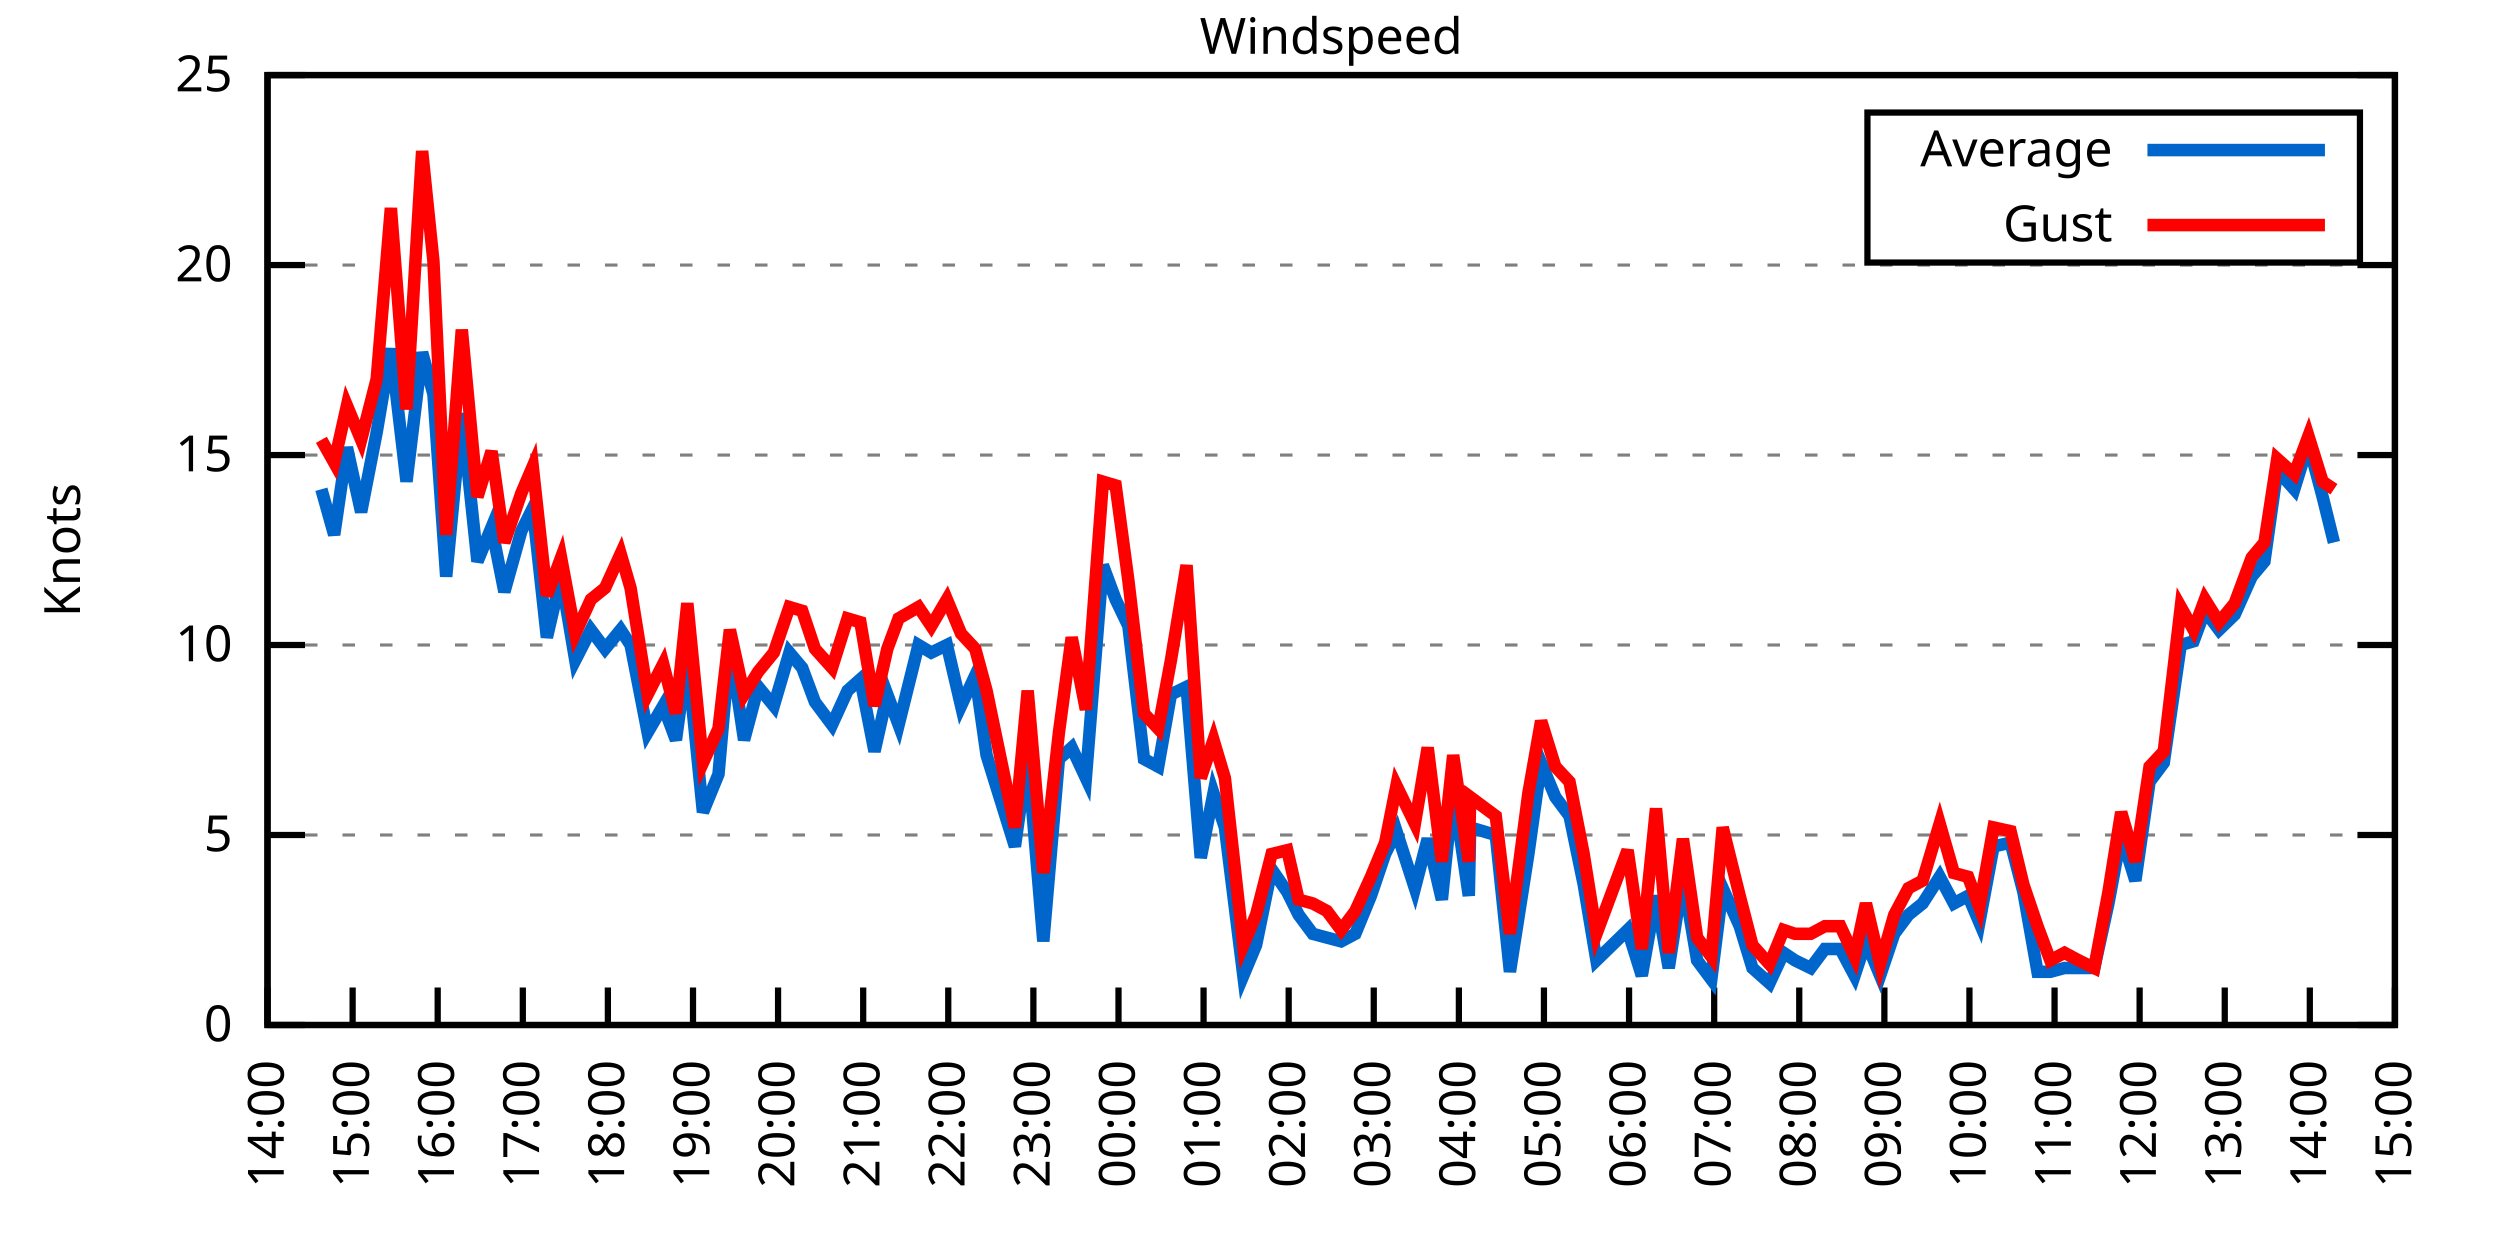
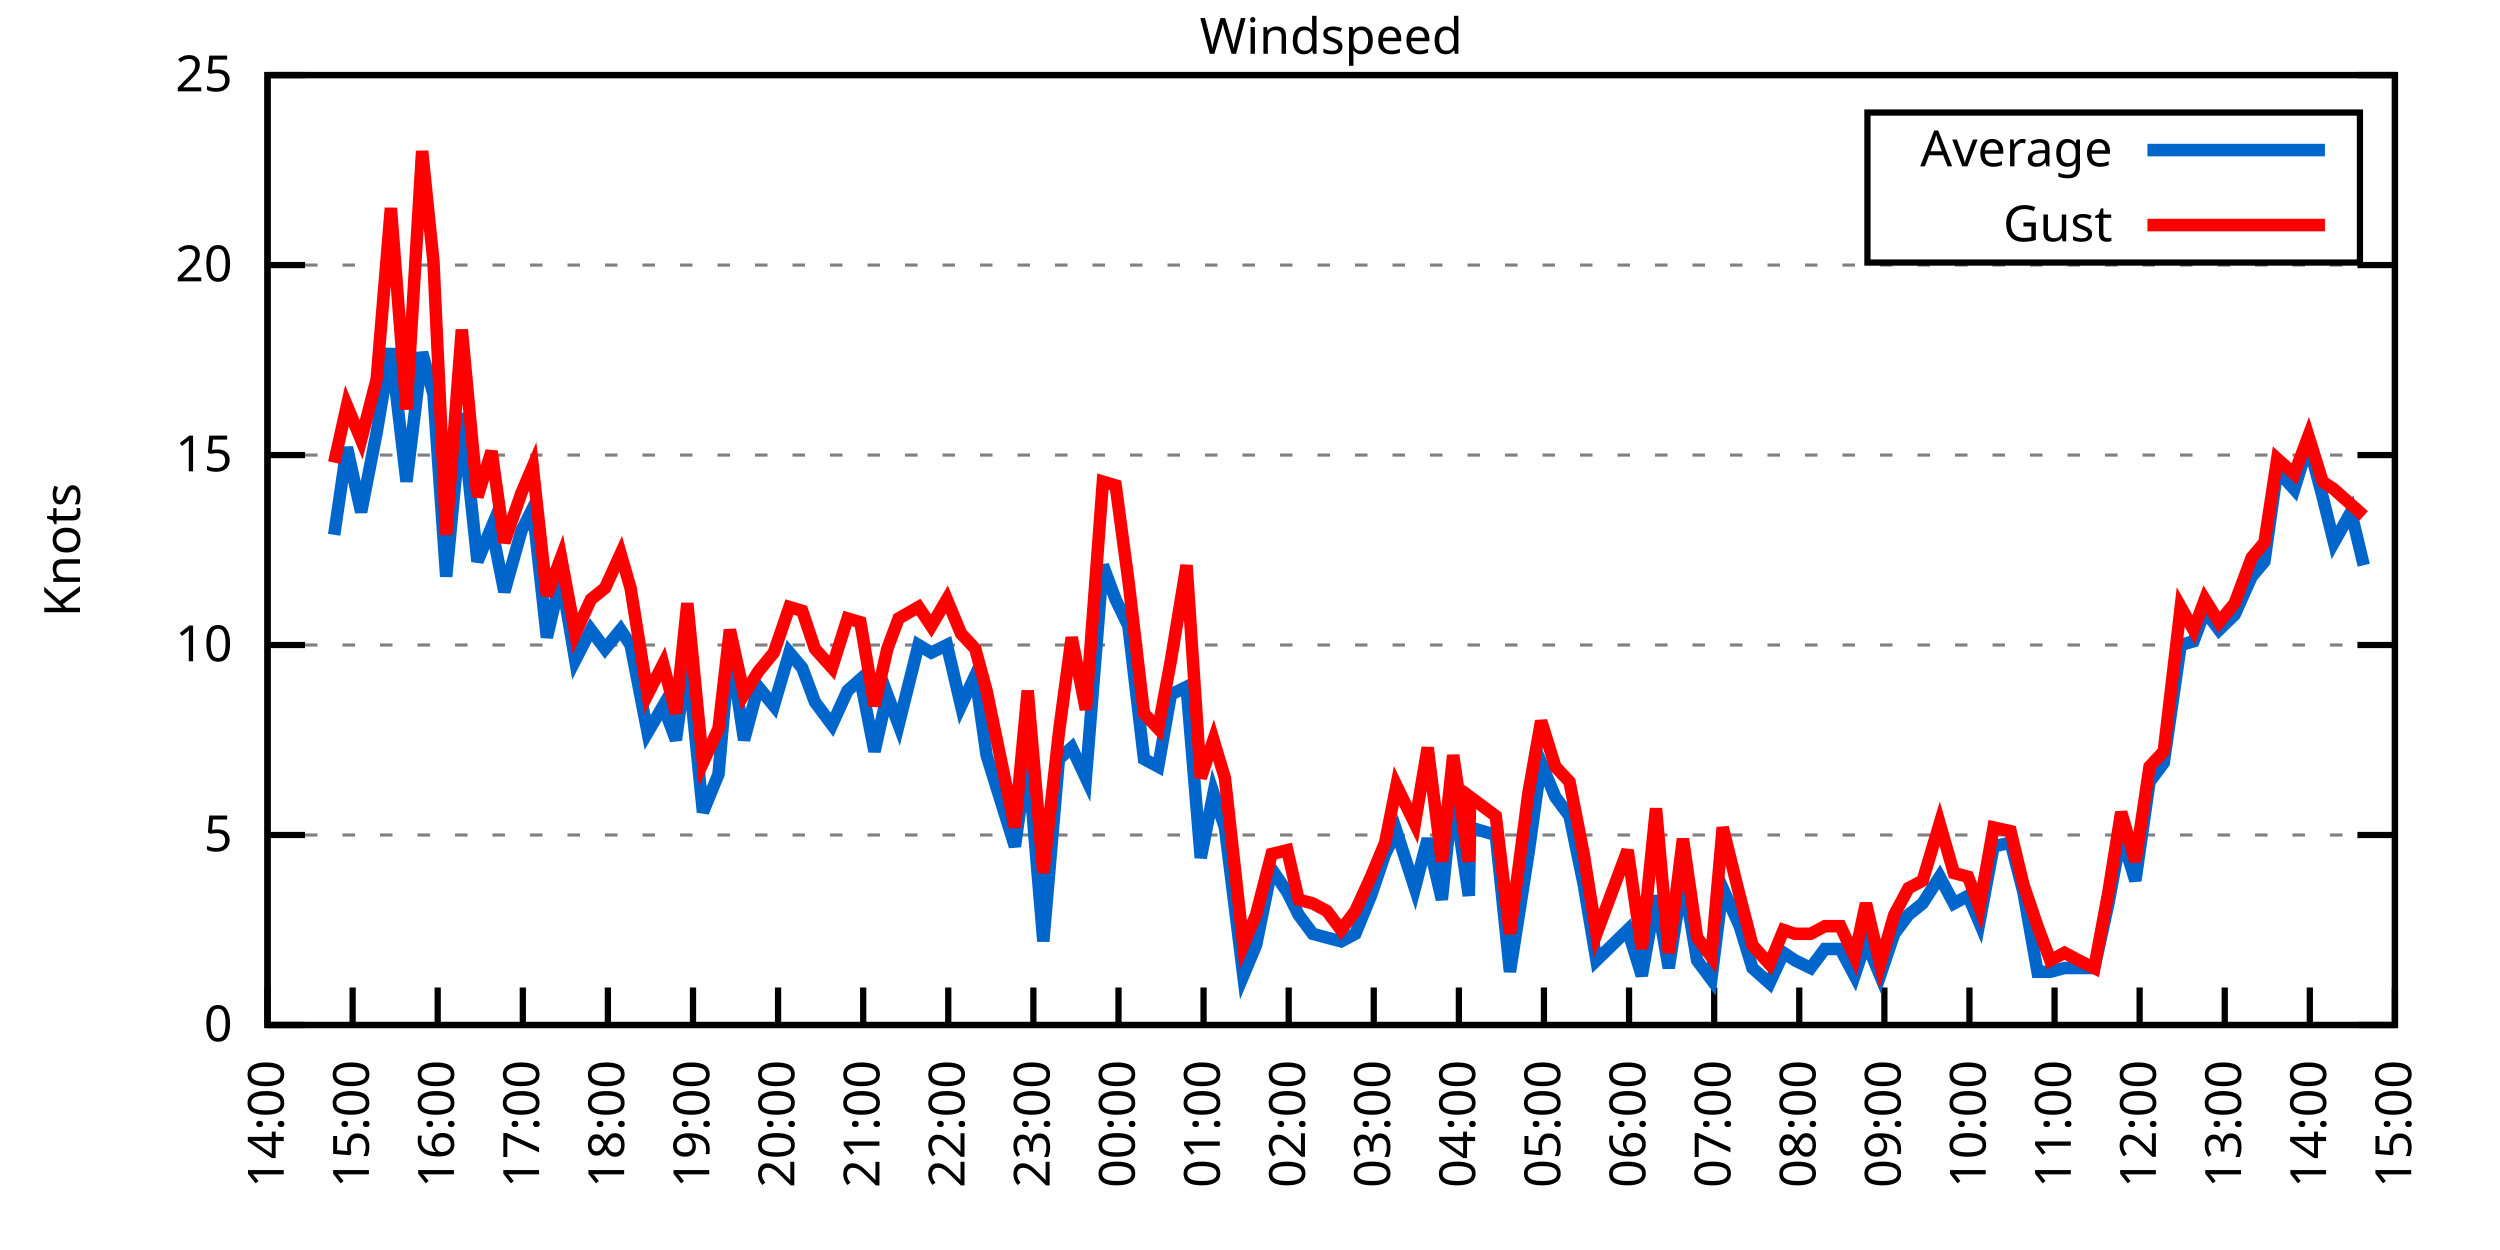
<svg xmlns="http://www.w3.org/2000/svg" xmlns:xlink="http://www.w3.org/1999/xlink" width="400" height="200" viewBox="0 0 400 200">
  <g id="gnuplot_canvas">
    <rect x="0" y="0" width="400" height="200" fill="none" />
    <defs>
      <circle id="gpDot" r="0.5" stroke-width="0.5" stroke="currentColor" />
      <path id="gpPt0" stroke-width="0.333" stroke="currentColor" d="M-1,0 h2 M0,-1 v2" />
      <path id="gpPt1" stroke-width="0.333" stroke="currentColor" d="M-1,-1 L1,1 M1,-1 L-1,1" />
      <path id="gpPt2" stroke-width="0.333" stroke="currentColor" d="M-1,0 L1,0 M0,-1 L0,1 M-1,-1 L1,1 M-1,1 L1,-1" />
      <rect id="gpPt3" stroke-width="0.333" stroke="currentColor" x="-1" y="-1" width="2" height="2" />
      <rect id="gpPt4" stroke-width="0.333" stroke="currentColor" fill="currentColor" x="-1" y="-1" width="2" height="2" />
      <circle id="gpPt5" stroke-width="0.333" stroke="currentColor" cx="0" cy="0" r="1" />
      <use xlink:href="#gpPt5" id="gpPt6" fill="currentColor" stroke="none" />
      <path id="gpPt7" stroke-width="0.333" stroke="currentColor" d="M0,-1.33 L-1.33,0.67 L1.33,0.67 z" />
      <use xlink:href="#gpPt7" id="gpPt8" fill="currentColor" stroke="none" />
      <use xlink:href="#gpPt7" id="gpPt9" stroke="currentColor" transform="rotate(180)" />
      <use xlink:href="#gpPt9" id="gpPt10" fill="currentColor" stroke="none" />
      <use xlink:href="#gpPt3" id="gpPt11" stroke="currentColor" transform="rotate(45)" />
      <use xlink:href="#gpPt11" id="gpPt12" fill="currentColor" stroke="none" />
      <path id="gpPt13" stroke-width="0.333" stroke="currentColor" d="M0,1.330 L1.265,0.411 L0.782,-1.067 L-0.782,-1.076 L-1.265,0.411 z" />
      <use xlink:href="#gpPt13" id="gpPt14" fill="currentColor" stroke="none" />
      <filter id="textbox" filterUnits="objectBoundingBox" x="0" y="0" height="1" width="1">
        <feFlood flood-color="white" flood-opacity="1" result="bgnd" />
        <feComposite in="SourceGraphic" in2="bgnd" operator="atop" />
      </filter>
      <filter id="greybox" filterUnits="objectBoundingBox" x="0" y="0" height="1" width="1">
        <feFlood flood-color="lightgrey" flood-opacity="1" result="grey" />
        <feComposite in="SourceGraphic" in2="grey" operator="atop" />
      </filter>
    </defs>
    <g fill="none" color="white" stroke="currentColor" stroke-width="1.00" stroke-linecap="butt" stroke-linejoin="miter">
</g>
    <g fill="none" color="black" stroke="currentColor" stroke-width="1.00" stroke-linecap="butt" stroke-linejoin="miter">
      <g stroke="none" shape-rendering="crispEdges">
        <polygon fill="rgb(255, 255, 255)" points="42.80,164.00 383.18,164.00 383.18,12.02 42.80,12.02 " />
      </g>
    </g>
    <g fill="none" color="black" stroke="currentColor" stroke-width="1.00" stroke-linecap="butt" stroke-linejoin="miter">
</g>
    <g fill="none" color="black" stroke="black" stroke-width="0.50" stroke-linecap="butt" stroke-linejoin="miter">
</g>
    <g fill="none" color="gray" stroke="currentColor" stroke-width="0.50" stroke-linecap="butt" stroke-linejoin="miter">
      <path stroke="gray" stroke-dasharray="2,4" class="gridline" d="M42.80,164.00 L383.19,164.00  " />
    </g>
    <g fill="none" color="gray" stroke="gray" stroke-width="1.00" stroke-linecap="butt" stroke-linejoin="miter">
</g>
    <g fill="none" color="black" stroke="currentColor" stroke-width="1.00" stroke-linecap="butt" stroke-linejoin="miter">
      <path stroke="black" d="M42.80,164.00 L48.80,164.00 M383.19,164.00 L377.19,164.00  " />
      <g transform="translate(37.20,166.60)" stroke="none" fill="black" font-family="Sans" font-size="8.00" text-anchor="end">
        <text>
          <tspan font-family="Sans"> 0</tspan>
        </text>
      </g>
    </g>
    <g fill="none" color="black" stroke="currentColor" stroke-width="1.00" stroke-linecap="butt" stroke-linejoin="miter">
</g>
    <g fill="none" color="black" stroke="black" stroke-width="0.50" stroke-linecap="butt" stroke-linejoin="miter">
</g>
    <g fill="none" color="gray" stroke="currentColor" stroke-width="0.50" stroke-linecap="butt" stroke-linejoin="miter">
      <path stroke="gray" stroke-dasharray="2,4" class="gridline" d="M42.80,133.60 L383.19,133.60  " />
    </g>
    <g fill="none" color="gray" stroke="gray" stroke-width="1.00" stroke-linecap="butt" stroke-linejoin="miter">
</g>
    <g fill="none" color="black" stroke="currentColor" stroke-width="1.00" stroke-linecap="butt" stroke-linejoin="miter">
      <path stroke="black" d="M42.80,133.60 L48.80,133.60 M383.19,133.60 L377.19,133.60  " />
      <g transform="translate(37.20,136.20)" stroke="none" fill="black" font-family="Sans" font-size="8.00" text-anchor="end">
        <text>
          <tspan font-family="Sans"> 5</tspan>
        </text>
      </g>
    </g>
    <g fill="none" color="black" stroke="currentColor" stroke-width="1.00" stroke-linecap="butt" stroke-linejoin="miter">
</g>
    <g fill="none" color="black" stroke="black" stroke-width="0.50" stroke-linecap="butt" stroke-linejoin="miter">
</g>
    <g fill="none" color="gray" stroke="currentColor" stroke-width="0.50" stroke-linecap="butt" stroke-linejoin="miter">
      <path stroke="gray" stroke-dasharray="2,4" class="gridline" d="M42.80,103.20 L383.19,103.20  " />
    </g>
    <g fill="none" color="gray" stroke="gray" stroke-width="1.00" stroke-linecap="butt" stroke-linejoin="miter">
</g>
    <g fill="none" color="black" stroke="currentColor" stroke-width="1.00" stroke-linecap="butt" stroke-linejoin="miter">
      <path stroke="black" d="M42.80,103.20 L48.80,103.20 M383.19,103.20 L377.19,103.20  " />
      <g transform="translate(37.20,105.80)" stroke="none" fill="black" font-family="Sans" font-size="8.00" text-anchor="end">
        <text>
          <tspan font-family="Sans"> 10</tspan>
        </text>
      </g>
    </g>
    <g fill="none" color="black" stroke="currentColor" stroke-width="1.00" stroke-linecap="butt" stroke-linejoin="miter">
</g>
    <g fill="none" color="black" stroke="black" stroke-width="0.50" stroke-linecap="butt" stroke-linejoin="miter">
</g>
    <g fill="none" color="gray" stroke="currentColor" stroke-width="0.50" stroke-linecap="butt" stroke-linejoin="miter">
      <path stroke="gray" stroke-dasharray="2,4" class="gridline" d="M42.80,72.81 L383.19,72.81  " />
    </g>
    <g fill="none" color="gray" stroke="gray" stroke-width="1.00" stroke-linecap="butt" stroke-linejoin="miter">
</g>
    <g fill="none" color="black" stroke="currentColor" stroke-width="1.00" stroke-linecap="butt" stroke-linejoin="miter">
      <path stroke="black" d="M42.80,72.81 L48.80,72.81 M383.19,72.81 L377.19,72.81  " />
      <g transform="translate(37.20,75.41)" stroke="none" fill="black" font-family="Sans" font-size="8.00" text-anchor="end">
        <text>
          <tspan font-family="Sans"> 15</tspan>
        </text>
      </g>
    </g>
    <g fill="none" color="black" stroke="currentColor" stroke-width="1.00" stroke-linecap="butt" stroke-linejoin="miter">
</g>
    <g fill="none" color="black" stroke="black" stroke-width="0.50" stroke-linecap="butt" stroke-linejoin="miter">
</g>
    <g fill="none" color="gray" stroke="currentColor" stroke-width="0.50" stroke-linecap="butt" stroke-linejoin="miter">
      <path stroke="gray" stroke-dasharray="2,4" class="gridline" d="M42.80,42.41 L383.19,42.41  " />
    </g>
    <g fill="none" color="gray" stroke="gray" stroke-width="1.00" stroke-linecap="butt" stroke-linejoin="miter">
</g>
    <g fill="none" color="black" stroke="currentColor" stroke-width="1.00" stroke-linecap="butt" stroke-linejoin="miter">
      <path stroke="black" d="M42.80,42.41 L48.80,42.41 M383.19,42.41 L377.19,42.41  " />
      <g transform="translate(37.20,45.01)" stroke="none" fill="black" font-family="Sans" font-size="8.00" text-anchor="end">
        <text>
          <tspan font-family="Sans"> 20</tspan>
        </text>
      </g>
    </g>
    <g fill="none" color="black" stroke="currentColor" stroke-width="1.00" stroke-linecap="butt" stroke-linejoin="miter">
</g>
    <g fill="none" color="black" stroke="black" stroke-width="0.50" stroke-linecap="butt" stroke-linejoin="miter">
</g>
    <g fill="none" color="gray" stroke="currentColor" stroke-width="0.50" stroke-linecap="butt" stroke-linejoin="miter">
      <path stroke="gray" stroke-dasharray="2,4" class="gridline" d="M42.80,12.01 L383.19,12.01  " />
    </g>
    <g fill="none" color="gray" stroke="gray" stroke-width="1.00" stroke-linecap="butt" stroke-linejoin="miter">
</g>
    <g fill="none" color="black" stroke="currentColor" stroke-width="1.00" stroke-linecap="butt" stroke-linejoin="miter">
      <path stroke="black" d="M42.80,12.01 L48.80,12.01 M383.19,12.01 L377.19,12.01  " />
      <g transform="translate(37.20,14.61)" stroke="none" fill="black" font-family="Sans" font-size="8.00" text-anchor="end">
        <text>
          <tspan font-family="Sans"> 25</tspan>
        </text>
      </g>
    </g>
    <g fill="none" color="black" stroke="currentColor" stroke-width="1.00" stroke-linecap="butt" stroke-linejoin="miter">
      <path stroke="black" d="M42.80,164.00 L42.80,158.00  " />
      <g transform="translate(45.40,169.60) rotate(270.00)" stroke="none" fill="black" font-family="Sans" font-size="8.00" text-anchor="end">
        <text>
          <tspan font-family="Sans">14:00</tspan>
        </text>
      </g>
    </g>
    <g fill="none" color="black" stroke="currentColor" stroke-width="1.00" stroke-linecap="butt" stroke-linejoin="miter">
      <path stroke="black" d="M56.42,164.00 L56.42,158.00  " />
      <g transform="translate(59.02,169.60) rotate(270.00)" stroke="none" fill="black" font-family="Sans" font-size="8.00" text-anchor="end">
        <text>
          <tspan font-family="Sans">15:00</tspan>
        </text>
      </g>
    </g>
    <g fill="none" color="black" stroke="currentColor" stroke-width="1.00" stroke-linecap="butt" stroke-linejoin="miter">
      <path stroke="black" d="M70.03,164.00 L70.03,158.00  " />
      <g transform="translate(72.63,169.60) rotate(270.00)" stroke="none" fill="black" font-family="Sans" font-size="8.00" text-anchor="end">
        <text>
          <tspan font-family="Sans">16:00</tspan>
        </text>
      </g>
    </g>
    <g fill="none" color="black" stroke="currentColor" stroke-width="1.00" stroke-linecap="butt" stroke-linejoin="miter">
      <path stroke="black" d="M83.65,164.00 L83.65,158.00  " />
      <g transform="translate(86.25,169.60) rotate(270.00)" stroke="none" fill="black" font-family="Sans" font-size="8.00" text-anchor="end">
        <text>
          <tspan font-family="Sans">17:00</tspan>
        </text>
      </g>
    </g>
    <g fill="none" color="black" stroke="currentColor" stroke-width="1.00" stroke-linecap="butt" stroke-linejoin="miter">
      <path stroke="black" d="M97.26,164.00 L97.26,158.00  " />
      <g transform="translate(99.86,169.60) rotate(270.00)" stroke="none" fill="black" font-family="Sans" font-size="8.00" text-anchor="end">
        <text>
          <tspan font-family="Sans">18:00</tspan>
        </text>
      </g>
    </g>
    <g fill="none" color="black" stroke="currentColor" stroke-width="1.00" stroke-linecap="butt" stroke-linejoin="miter">
      <path stroke="black" d="M110.88,164.00 L110.88,158.00  " />
      <g transform="translate(113.48,169.60) rotate(270.00)" stroke="none" fill="black" font-family="Sans" font-size="8.00" text-anchor="end">
        <text>
          <tspan font-family="Sans">19:00</tspan>
        </text>
      </g>
    </g>
    <g fill="none" color="black" stroke="currentColor" stroke-width="1.00" stroke-linecap="butt" stroke-linejoin="miter">
      <path stroke="black" d="M124.49,164.00 L124.49,158.00  " />
      <g transform="translate(127.09,169.60) rotate(270.00)" stroke="none" fill="black" font-family="Sans" font-size="8.00" text-anchor="end">
        <text>
          <tspan font-family="Sans">20:00</tspan>
        </text>
      </g>
    </g>
    <g fill="none" color="black" stroke="currentColor" stroke-width="1.00" stroke-linecap="butt" stroke-linejoin="miter">
      <path stroke="black" d="M138.11,164.00 L138.11,158.00  " />
      <g transform="translate(140.71,169.60) rotate(270.00)" stroke="none" fill="black" font-family="Sans" font-size="8.00" text-anchor="end">
        <text>
          <tspan font-family="Sans">21:00</tspan>
        </text>
      </g>
    </g>
    <g fill="none" color="black" stroke="currentColor" stroke-width="1.00" stroke-linecap="butt" stroke-linejoin="miter">
      <path stroke="black" d="M151.72,164.00 L151.72,158.00  " />
      <g transform="translate(154.32,169.60) rotate(270.00)" stroke="none" fill="black" font-family="Sans" font-size="8.00" text-anchor="end">
        <text>
          <tspan font-family="Sans">22:00</tspan>
        </text>
      </g>
    </g>
    <g fill="none" color="black" stroke="currentColor" stroke-width="1.00" stroke-linecap="butt" stroke-linejoin="miter">
      <path stroke="black" d="M165.34,164.00 L165.34,158.00  " />
      <g transform="translate(167.94,169.60) rotate(270.00)" stroke="none" fill="black" font-family="Sans" font-size="8.00" text-anchor="end">
        <text>
          <tspan font-family="Sans">23:00</tspan>
        </text>
      </g>
    </g>
    <g fill="none" color="black" stroke="currentColor" stroke-width="1.00" stroke-linecap="butt" stroke-linejoin="miter">
      <path stroke="black" d="M178.96,164.00 L178.96,158.00  " />
      <g transform="translate(181.56,169.60) rotate(270.00)" stroke="none" fill="black" font-family="Sans" font-size="8.00" text-anchor="end">
        <text>
          <tspan font-family="Sans">00:00</tspan>
        </text>
      </g>
    </g>
    <g fill="none" color="black" stroke="currentColor" stroke-width="1.00" stroke-linecap="butt" stroke-linejoin="miter">
      <path stroke="black" d="M192.57,164.00 L192.57,158.00  " />
      <g transform="translate(195.17,169.60) rotate(270.00)" stroke="none" fill="black" font-family="Sans" font-size="8.00" text-anchor="end">
        <text>
          <tspan font-family="Sans">01:00</tspan>
        </text>
      </g>
    </g>
    <g fill="none" color="black" stroke="currentColor" stroke-width="1.00" stroke-linecap="butt" stroke-linejoin="miter">
      <path stroke="black" d="M206.19,164.00 L206.19,158.00  " />
      <g transform="translate(208.79,169.60) rotate(270.00)" stroke="none" fill="black" font-family="Sans" font-size="8.00" text-anchor="end">
        <text>
          <tspan font-family="Sans">02:00</tspan>
        </text>
      </g>
    </g>
    <g fill="none" color="black" stroke="currentColor" stroke-width="1.00" stroke-linecap="butt" stroke-linejoin="miter">
      <path stroke="black" d="M219.80,164.00 L219.80,158.00  " />
      <g transform="translate(222.40,169.60) rotate(270.00)" stroke="none" fill="black" font-family="Sans" font-size="8.00" text-anchor="end">
        <text>
          <tspan font-family="Sans">03:00</tspan>
        </text>
      </g>
    </g>
    <g fill="none" color="black" stroke="currentColor" stroke-width="1.00" stroke-linecap="butt" stroke-linejoin="miter">
      <path stroke="black" d="M233.42,164.00 L233.42,158.00  " />
      <g transform="translate(236.02,169.60) rotate(270.00)" stroke="none" fill="black" font-family="Sans" font-size="8.00" text-anchor="end">
        <text>
          <tspan font-family="Sans">04:00</tspan>
        </text>
      </g>
    </g>
    <g fill="none" color="black" stroke="currentColor" stroke-width="1.00" stroke-linecap="butt" stroke-linejoin="miter">
      <path stroke="black" d="M247.03,164.00 L247.03,158.00  " />
      <g transform="translate(249.63,169.60) rotate(270.00)" stroke="none" fill="black" font-family="Sans" font-size="8.00" text-anchor="end">
        <text>
          <tspan font-family="Sans">05:00</tspan>
        </text>
      </g>
    </g>
    <g fill="none" color="black" stroke="currentColor" stroke-width="1.00" stroke-linecap="butt" stroke-linejoin="miter">
      <path stroke="black" d="M260.65,164.00 L260.65,158.00  " />
      <g transform="translate(263.25,169.60) rotate(270.00)" stroke="none" fill="black" font-family="Sans" font-size="8.00" text-anchor="end">
        <text>
          <tspan font-family="Sans">06:00</tspan>
        </text>
      </g>
    </g>
    <g fill="none" color="black" stroke="currentColor" stroke-width="1.00" stroke-linecap="butt" stroke-linejoin="miter">
      <path stroke="black" d="M274.27,164.00 L274.27,158.00  " />
      <g transform="translate(276.87,169.60) rotate(270.00)" stroke="none" fill="black" font-family="Sans" font-size="8.00" text-anchor="end">
        <text>
          <tspan font-family="Sans">07:00</tspan>
        </text>
      </g>
    </g>
    <g fill="none" color="black" stroke="currentColor" stroke-width="1.00" stroke-linecap="butt" stroke-linejoin="miter">
      <path stroke="black" d="M287.88,164.00 L287.88,158.00  " />
      <g transform="translate(290.48,169.60) rotate(270.00)" stroke="none" fill="black" font-family="Sans" font-size="8.00" text-anchor="end">
        <text>
          <tspan font-family="Sans">08:00</tspan>
        </text>
      </g>
    </g>
    <g fill="none" color="black" stroke="currentColor" stroke-width="1.00" stroke-linecap="butt" stroke-linejoin="miter">
      <path stroke="black" d="M301.50,164.00 L301.50,158.00  " />
      <g transform="translate(304.10,169.60) rotate(270.00)" stroke="none" fill="black" font-family="Sans" font-size="8.00" text-anchor="end">
        <text>
          <tspan font-family="Sans">09:00</tspan>
        </text>
      </g>
    </g>
    <g fill="none" color="black" stroke="currentColor" stroke-width="1.00" stroke-linecap="butt" stroke-linejoin="miter">
      <path stroke="black" d="M315.11,164.00 L315.11,158.00  " />
      <g transform="translate(317.71,169.60) rotate(270.00)" stroke="none" fill="black" font-family="Sans" font-size="8.00" text-anchor="end">
        <text>
          <tspan font-family="Sans">10:00</tspan>
        </text>
      </g>
    </g>
    <g fill="none" color="black" stroke="currentColor" stroke-width="1.00" stroke-linecap="butt" stroke-linejoin="miter">
      <path stroke="black" d="M328.73,164.00 L328.73,158.00  " />
      <g transform="translate(331.33,169.60) rotate(270.00)" stroke="none" fill="black" font-family="Sans" font-size="8.00" text-anchor="end">
        <text>
          <tspan font-family="Sans">11:00</tspan>
        </text>
      </g>
    </g>
    <g fill="none" color="black" stroke="currentColor" stroke-width="1.00" stroke-linecap="butt" stroke-linejoin="miter">
      <path stroke="black" d="M342.34,164.00 L342.34,158.00  " />
      <g transform="translate(344.94,169.60) rotate(270.00)" stroke="none" fill="black" font-family="Sans" font-size="8.00" text-anchor="end">
        <text>
          <tspan font-family="Sans">12:00</tspan>
        </text>
      </g>
    </g>
    <g fill="none" color="black" stroke="currentColor" stroke-width="1.00" stroke-linecap="butt" stroke-linejoin="miter">
      <path stroke="black" d="M355.96,164.00 L355.96,158.00  " />
      <g transform="translate(358.56,169.60) rotate(270.00)" stroke="none" fill="black" font-family="Sans" font-size="8.00" text-anchor="end">
        <text>
          <tspan font-family="Sans">13:00</tspan>
        </text>
      </g>
    </g>
    <g fill="none" color="black" stroke="currentColor" stroke-width="1.00" stroke-linecap="butt" stroke-linejoin="miter">
      <path stroke="black" d="M369.57,164.00 L369.57,158.00  " />
      <g transform="translate(372.17,169.60) rotate(270.00)" stroke="none" fill="black" font-family="Sans" font-size="8.00" text-anchor="end">
        <text>
          <tspan font-family="Sans">14:00</tspan>
        </text>
      </g>
    </g>
    <g fill="none" color="black" stroke="currentColor" stroke-width="1.00" stroke-linecap="butt" stroke-linejoin="miter">
      <path stroke="black" d="M383.19,164.00 L383.19,158.00  " />
      <g transform="translate(385.79,169.60) rotate(270.00)" stroke="none" fill="black" font-family="Sans" font-size="8.00" text-anchor="end">
        <text>
          <tspan font-family="Sans">15:00</tspan>
        </text>
      </g>
    </g>
    <g fill="none" color="black" stroke="currentColor" stroke-width="1.00" stroke-linecap="butt" stroke-linejoin="miter">
</g>
    <g fill="none" color="black" stroke="currentColor" stroke-width="1.00" stroke-linecap="butt" stroke-linejoin="miter">
      <path stroke="black" d="M42.80,12.01 L42.80,164.00 L383.19,164.00 L383.19,12.01 L42.80,12.01 Z  " />
    </g>
    <g fill="none" color="black" stroke="currentColor" stroke-width="1.00" stroke-linecap="butt" stroke-linejoin="miter">
</g>
    <g fill="none" color="black" stroke="currentColor" stroke-width="1.00" stroke-linecap="butt" stroke-linejoin="miter">
      <path stroke="black" d="M298.79,42.01 L298.79,18.01 L377.59,18.01 L377.59,42.01 L298.79,42.01 Z  " />
    </g>
    <g id="Windspeed_plot_1">
      <g fill="none" color="white" stroke="black" stroke-width="2.00" stroke-linecap="butt" stroke-linejoin="miter">
</g>
      <g fill="none" color="black" stroke="currentColor" stroke-width="2.00" stroke-linecap="butt" stroke-linejoin="miter">
        <g transform="translate(337.99,26.61)" stroke="none" fill="black" font-family="Sans" font-size="8.00" text-anchor="end">
          <text>
            <tspan font-family="Sans">Average</tspan>
          </text>
        </g>
      </g>
      <g fill="none" color="black" stroke="currentColor" stroke-width="2.00" stroke-linecap="butt" stroke-linejoin="miter">
-         <path stroke="rgb(  0, 102, 204)" d="M343.59,24.01 L371.99,24.01 M51.42,78.28 L53.47,85.57 L55.51,71.59 L57.78,81.93 L60.27,69.16 L62.54,55.78   L65.04,77.06 L67.54,56.39 L69.35,63.08 L71.39,92.26 L73.89,66.12 L76.39,89.83 L78.65,84.36 L80.70,94.69   L83.42,84.97 L85.24,81.32 L87.50,101.99 L89.77,92.26 L92.04,105.64 L94.54,100.77 L96.81,103.81 L99.30,100.77   L100.89,103.20 L103.62,117.19 L106.11,112.93 L108.15,118.40 L109.97,105.03 L112.47,129.95 L114.96,123.87 L116.78,103.20   L119.05,118.40 L121.32,109.89 L123.81,112.93 L126.31,104.42 L128.35,106.85 L130.39,112.32 L133.12,115.97 L135.61,110.50   L137.66,108.68 L139.92,120.23 L141.97,111.11 L143.78,115.97 L146.96,103.20 L149.00,104.42 L151.50,103.20 L153.77,112.93   L156.04,108.07 L157.85,120.83 L162.39,135.43 L164.43,120.83 L166.93,150.62 L169.43,121.44 L171.47,119.62 L173.74,124.48   L176.46,90.44 L178.50,95.91 L180.54,100.16 L183.04,121.44 L185.31,122.66 L187.35,111.11 L189.85,109.89 L192.12,137.25   L194.16,126.91 L195.98,132.39 L198.93,156.10 L200.97,151.23 L203.46,139.07 L205.96,142.72 L207.78,146.37 L210.04,149.41   L212.31,150.02 L214.58,150.62 L216.85,149.41 L219.35,143.33 L221.62,136.64 L223.43,132.99 L226.38,142.11 L228.43,134.21   L230.70,143.94 L232.51,126.31 L235.01,143.33 L235.23,132.39 L239.32,133.60 L241.59,155.49 L244.54,136.64 L246.58,122.05   L248.85,127.52 L251.12,130.56 L253.39,141.51 L255.43,153.66 L260.42,148.80 L262.69,156.10 L264.96,143.33 L267.00,154.88   L269.27,140.29 L271.54,153.66 L273.81,156.70 L275.63,142.11 L278.35,148.19 L280.39,154.88 L283.12,157.31 L285.38,152.45   L287.20,153.66 L289.70,154.88 L291.97,151.84 L294.46,151.84 L296.73,156.10 L298.55,150.62 L300.82,156.10 L303.08,149.41   L305.35,146.37 L307.62,144.55 L310.35,140.29 L312.62,144.55 L314.89,143.33 L316.70,147.59 L318.97,135.43 L321.69,134.82   L323.74,142.72 L326.00,155.49 L328.05,155.49 L330.32,154.88 L332.59,154.88 L335.08,154.88 L337.35,144.55 L339.39,133.60   L341.66,140.90 L343.93,125.09 L346.20,122.05 L348.92,103.20 L350.97,102.60 L352.78,97.73 L355.05,100.77 L357.55,98.34   L360.27,92.26 L362.31,89.83 L364.36,75.24 L367.08,78.28 L369.35,70.98 L371.62,79.49 L373.43,86.79  " />
+         <path stroke="rgb(  0, 102, 204)" d="M343.59,24.01 L371.99,24.01 M53.47,85.57 L55.51,71.59 L57.78,81.93 L60.27,69.16 L62.54,55.78 L65.04,77.06   L67.54,56.39 L69.35,63.08 L71.39,92.26 L73.89,66.12 L76.39,89.83 L78.65,84.36 L80.70,94.69 L83.42,84.97   L85.24,81.32 L87.50,101.99 L89.77,92.26 L92.04,105.64 L94.54,100.77 L96.81,103.81 L99.30,100.77 L100.89,103.20   L103.62,117.19 L106.11,112.93 L108.15,118.40 L109.97,105.03 L112.47,129.95 L114.96,123.87 L116.78,103.20 L119.05,118.40   L121.32,109.89 L123.81,112.93 L126.31,104.42 L128.35,106.85 L130.39,112.32 L133.12,115.97 L135.61,110.50 L137.66,108.68   L139.92,120.23 L141.97,111.11 L143.78,115.97 L146.96,103.20 L149.00,104.42 L151.50,103.20 L153.77,112.93 L156.04,108.07   L157.85,120.83 L162.39,135.43 L164.43,120.83 L166.93,150.62 L169.43,121.44 L171.47,119.62 L173.74,124.48 L176.46,90.44   L178.50,95.91 L180.54,100.16 L183.04,121.44 L185.31,122.66 L187.35,111.11 L189.85,109.89 L192.12,137.25 L194.16,126.91   L195.98,132.39 L198.93,156.10 L200.97,151.23 L203.46,139.07 L205.96,142.72 L207.78,146.37 L210.04,149.41 L212.31,150.02   L214.58,150.62 L216.85,149.41 L219.35,143.33 L221.62,136.64 L223.43,132.99 L226.38,142.11 L228.43,134.21 L230.70,143.94   L232.51,126.31 L235.01,143.33 L235.23,132.39 L239.32,133.60 L241.59,155.49 L244.54,136.64 L246.58,122.05 L248.85,127.52   L251.12,130.56 L253.39,141.51 L255.43,153.66 L260.42,148.80 L262.69,156.10 L264.96,143.33 L267.00,154.88 L269.27,140.29   L271.54,153.66 L273.81,156.70 L275.63,142.11 L278.35,148.19 L280.39,154.88 L283.12,157.31 L285.38,152.45 L287.20,153.66   L289.70,154.88 L291.97,151.84 L294.46,151.84 L296.73,156.10 L298.55,150.62 L300.82,156.10 L303.08,149.41 L305.35,146.37   L307.62,144.55 L310.35,140.29 L312.62,144.55 L314.89,143.33 L316.70,147.59 L318.97,135.43 L321.69,134.82 L323.74,142.72   L326.00,155.49 L328.05,155.49 L330.32,154.88 L332.59,154.88 L335.08,154.88 L337.35,144.55 L339.39,133.60 L341.66,140.90   L343.93,125.09 L346.20,122.05 L348.92,103.20 L350.97,102.60 L352.78,97.73 L355.05,100.77 L357.55,98.34 L360.27,92.26   L362.31,89.83 L364.36,75.24 L367.08,78.28 L369.35,70.98 L371.62,79.49 L373.43,86.79 L376.16,81.93 L378.20,90.44    " />
      </g>
    </g>
    <g id="Windspeed_plot_2">
      <g fill="none" color="black" stroke="currentColor" stroke-width="2.00" stroke-linecap="butt" stroke-linejoin="miter">
        <g transform="translate(337.99,38.61)" stroke="none" fill="black" font-family="Sans" font-size="8.00" text-anchor="end">
          <text>
            <tspan font-family="Sans">Gust</tspan>
          </text>
        </g>
      </g>
      <g fill="none" color="black" stroke="currentColor" stroke-width="2.00" stroke-linecap="butt" stroke-linejoin="miter">
-         <path stroke="rgb(255,   0,   0)" d="M343.59,36.01 L371.99,36.01 M51.42,70.37 L53.47,74.02 L55.51,64.90 L57.78,70.37 L60.27,60.65 L62.54,33.29   L65.04,65.51 L67.54,24.17 L69.35,41.80 L71.39,85.57 L73.89,52.74 L76.39,79.49 L78.65,72.20 L80.70,86.79   L83.42,78.89 L85.24,74.63 L87.50,95.30 L89.77,89.22 L92.04,101.38 L94.54,95.91 L96.81,94.08 L99.30,88.61   L100.89,94.08 L103.62,111.11 L106.11,106.24 L108.15,114.15 L109.97,96.52 L112.47,122.05 L114.96,116.58 L116.78,100.77   L119.05,111.11 L121.32,107.46 L123.81,104.42 L126.31,97.12 L128.35,97.73 L130.39,103.81 L133.12,106.85 L135.61,98.95   L137.66,99.56 L139.92,112.93 L141.97,103.81 L143.78,98.95 L146.96,97.12 L149.00,100.16 L151.50,95.91 L153.77,101.38   L156.04,103.81 L157.85,110.50 L162.39,132.39 L164.43,110.50 L166.93,139.68 L169.43,117.19 L171.47,101.99 L173.74,113.54   L176.46,77.06 L178.50,77.67 L180.54,92.87 L183.04,114.15 L185.31,116.58 L187.35,105.64 L189.85,90.44 L192.12,124.48   L194.16,118.40 L195.98,124.48 L198.93,151.23 L200.97,146.37 L203.46,136.64 L205.96,136.03 L207.78,143.94 L210.04,144.55   L212.31,145.76 L214.58,148.80 L216.85,145.76 L219.35,140.29 L221.62,134.82 L223.43,125.70 L226.38,131.78 L228.43,119.62   L230.70,137.86 L232.51,120.83 L235.01,137.86 L235.23,127.52 L239.32,130.56 L241.59,149.41 L244.54,126.91 L246.58,115.36   L248.85,122.66 L251.12,125.09 L253.39,136.64 L255.43,149.41 L260.42,136.03 L262.69,151.84 L264.96,129.35 L267.00,152.45   L269.27,134.21 L271.54,150.02 L273.81,153.06 L275.63,132.39 L278.35,143.33 L280.39,151.23 L283.12,154.27 L285.38,148.80   L287.20,149.41 L289.70,149.41 L291.97,148.19 L294.46,148.19 L296.73,153.06 L298.55,144.55 L300.82,154.27 L303.08,146.37   L305.35,142.11 L307.62,140.90 L310.35,131.78 L312.62,139.68 L314.89,140.29 L316.70,145.15 L318.97,132.39 L321.69,132.99   L323.74,141.51 L326.00,148.19 L328.05,153.66 L330.32,152.45 L332.59,153.66 L335.08,154.88 L337.35,142.72 L339.39,129.95   L341.66,137.86 L343.93,122.66 L346.20,120.23 L348.92,97.12 L350.97,100.77 L352.78,95.91 L355.05,99.56 L357.55,96.52   L360.27,89.22 L362.31,86.79 L364.36,73.41 L367.08,75.85 L369.35,69.77 L371.62,77.06 L373.43,78.28  " />
+         <path stroke="rgb(255,   0,   0)" d="M343.59,36.01 L371.99,36.01 M53.47,74.02 L55.51,64.90 L57.78,70.37 L60.27,60.65 L62.54,33.29 L65.04,65.51   L67.54,24.17 L69.35,41.80 L71.39,85.57 L73.89,52.74 L76.39,79.49 L78.65,72.20 L80.70,86.79 L83.42,78.89   L85.24,74.63 L87.50,95.30 L89.77,89.22 L92.04,101.38 L94.54,95.91 L96.81,94.08 L99.30,88.61 L100.89,94.08   L103.62,111.11 L106.11,106.24 L108.15,114.15 L109.97,96.52 L112.47,122.05 L114.96,116.58 L116.78,100.77 L119.05,111.11   L121.32,107.46 L123.81,104.42 L126.31,97.12 L128.35,97.73 L130.39,103.81 L133.12,106.85 L135.61,98.95 L137.66,99.56   L139.92,112.93 L141.97,103.81 L143.78,98.95 L146.96,97.12 L149.00,100.16 L151.50,95.91 L153.77,101.38 L156.04,103.81   L157.85,110.50 L162.39,132.39 L164.43,110.50 L166.93,139.68 L169.43,117.19 L171.47,101.99 L173.74,113.54 L176.46,77.06   L178.50,77.67 L180.54,92.87 L183.04,114.15 L185.31,116.58 L187.35,105.64 L189.85,90.44 L192.12,124.48 L194.16,118.40   L195.98,124.48 L198.93,151.23 L200.97,146.37 L203.46,136.64 L205.96,136.03 L207.78,143.94 L210.04,144.55 L212.31,145.76   L214.58,148.80 L216.85,145.76 L219.35,140.29 L221.62,134.82 L223.43,125.70 L226.38,131.78 L228.43,119.62 L230.70,137.86   L232.51,120.83 L235.01,137.86 L235.23,127.52 L239.32,130.56 L241.59,149.41 L244.54,126.91 L246.58,115.36 L248.85,122.66   L251.12,125.09 L253.39,136.64 L255.43,149.41 L260.42,136.03 L262.69,151.84 L264.96,129.35 L267.00,152.45 L269.27,134.21   L271.54,150.02 L273.81,153.06 L275.63,132.39 L278.35,143.33 L280.39,151.23 L283.12,154.27 L285.38,148.80 L287.20,149.41   L289.70,149.41 L291.97,148.19 L294.46,148.19 L296.73,153.06 L298.55,144.55 L300.82,154.27 L303.08,146.37 L305.35,142.11   L307.62,140.90 L310.35,131.78 L312.62,139.68 L314.89,140.29 L316.70,145.15 L318.97,132.39 L321.69,132.99 L323.74,141.51   L326.00,148.19 L328.05,153.66 L330.32,152.45 L332.59,153.66 L335.08,154.88 L337.35,142.72 L339.39,129.95 L341.66,137.86   L343.93,122.66 L346.20,120.23 L348.92,97.12 L350.97,100.77 L352.78,95.91 L355.05,99.56 L357.55,96.52 L360.27,89.22   L362.31,86.79 L364.36,73.41 L367.08,75.85 L369.35,69.77 L371.62,77.06 L373.43,78.28 L376.16,80.71 L378.20,82.53    " />
      </g>
    </g>
    <g fill="none" color="black" stroke="currentColor" stroke-width="2.00" stroke-linecap="butt" stroke-linejoin="miter">
</g>
    <g fill="none" color="black" stroke="black" stroke-width="1.00" stroke-linecap="butt" stroke-linejoin="miter">
</g>
    <g fill="none" color="black" stroke="currentColor" stroke-width="1.00" stroke-linecap="butt" stroke-linejoin="miter">
      <path stroke="black" d="M42.80,12.01 L42.80,164.00 L383.19,164.00 L383.19,12.01 L42.80,12.01 Z  " />
      <g transform="translate(12.80,88.01) rotate(270.00)" stroke="none" fill="black" font-family="Sans" font-size="8.00" text-anchor="middle">
        <text>
          <tspan font-family="Sans">Knots</tspan>
        </text>
      </g>
    </g>
    <g fill="none" color="black" stroke="currentColor" stroke-width="1.00" stroke-linecap="butt" stroke-linejoin="miter">
</g>
    <g fill="none" color="black" stroke="currentColor" stroke-width="1.00" stroke-linecap="butt" stroke-linejoin="miter">
      <g transform="translate(212.99,8.61)" stroke="none" fill="black" font-family="Sans" font-size="8.00" text-anchor="middle">
        <text>
          <tspan font-family="Sans">Windspeed</tspan>
        </text>
      </g>
    </g>
    <g fill="none" color="black" stroke="currentColor" stroke-width="1.00" stroke-linecap="butt" stroke-linejoin="miter">
</g>
  </g>
</svg>
